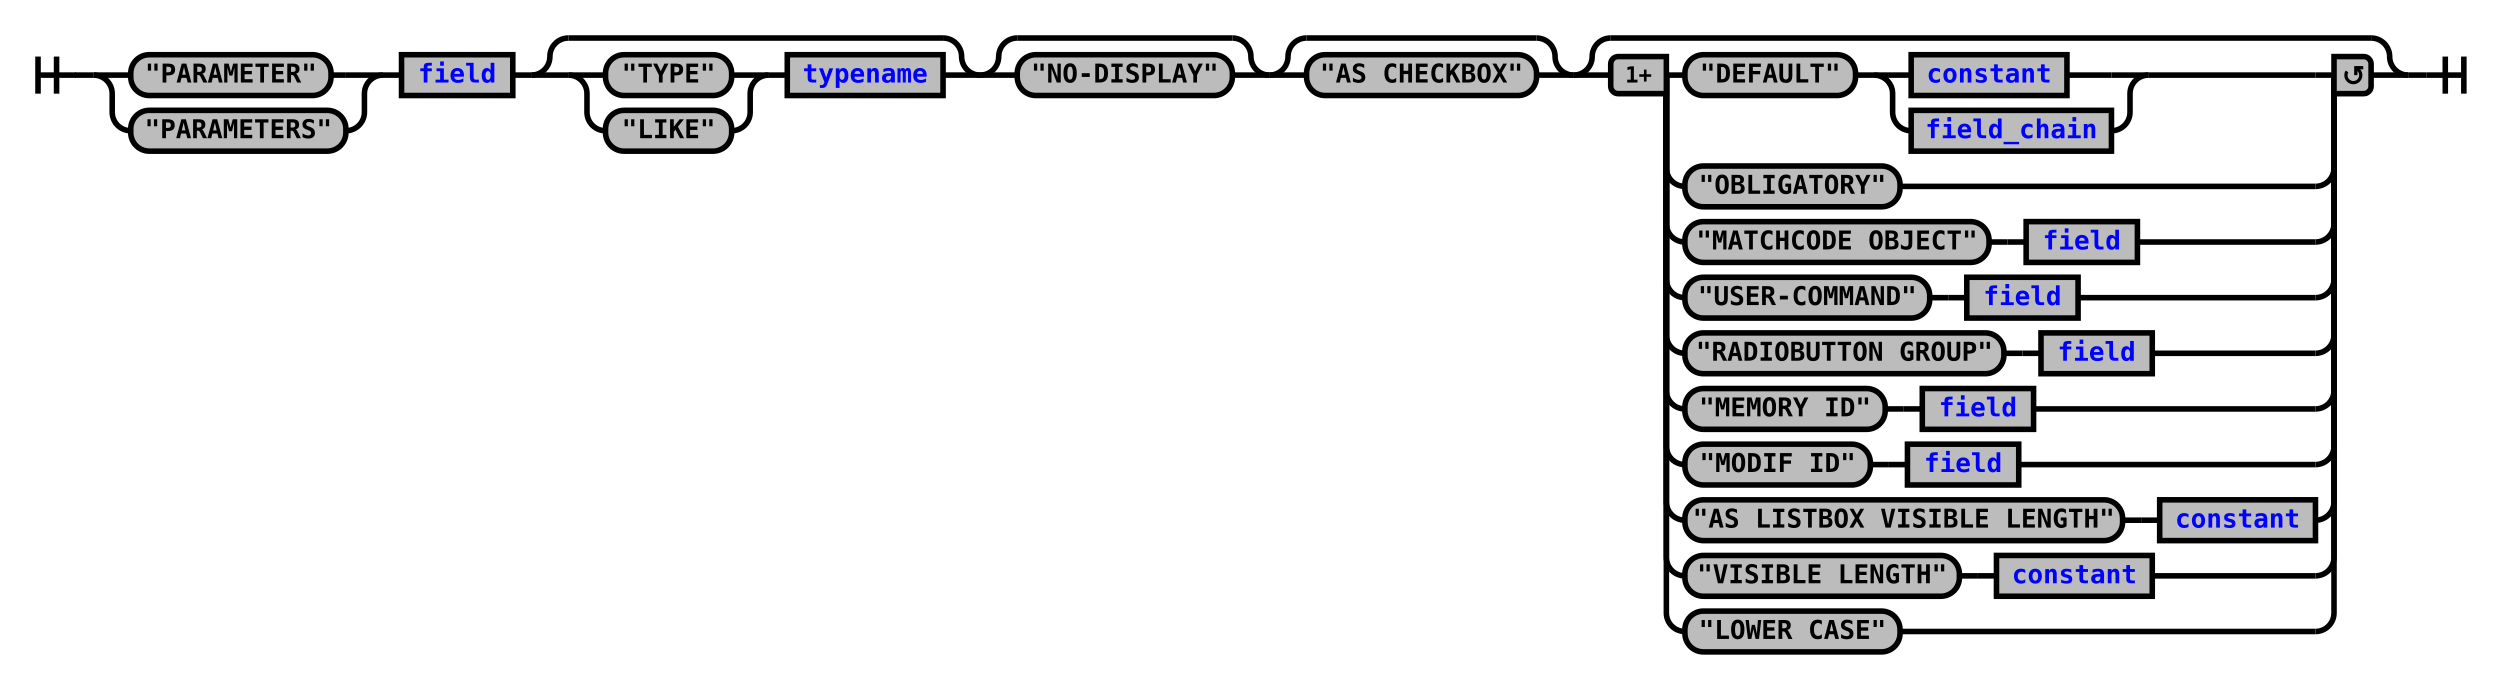
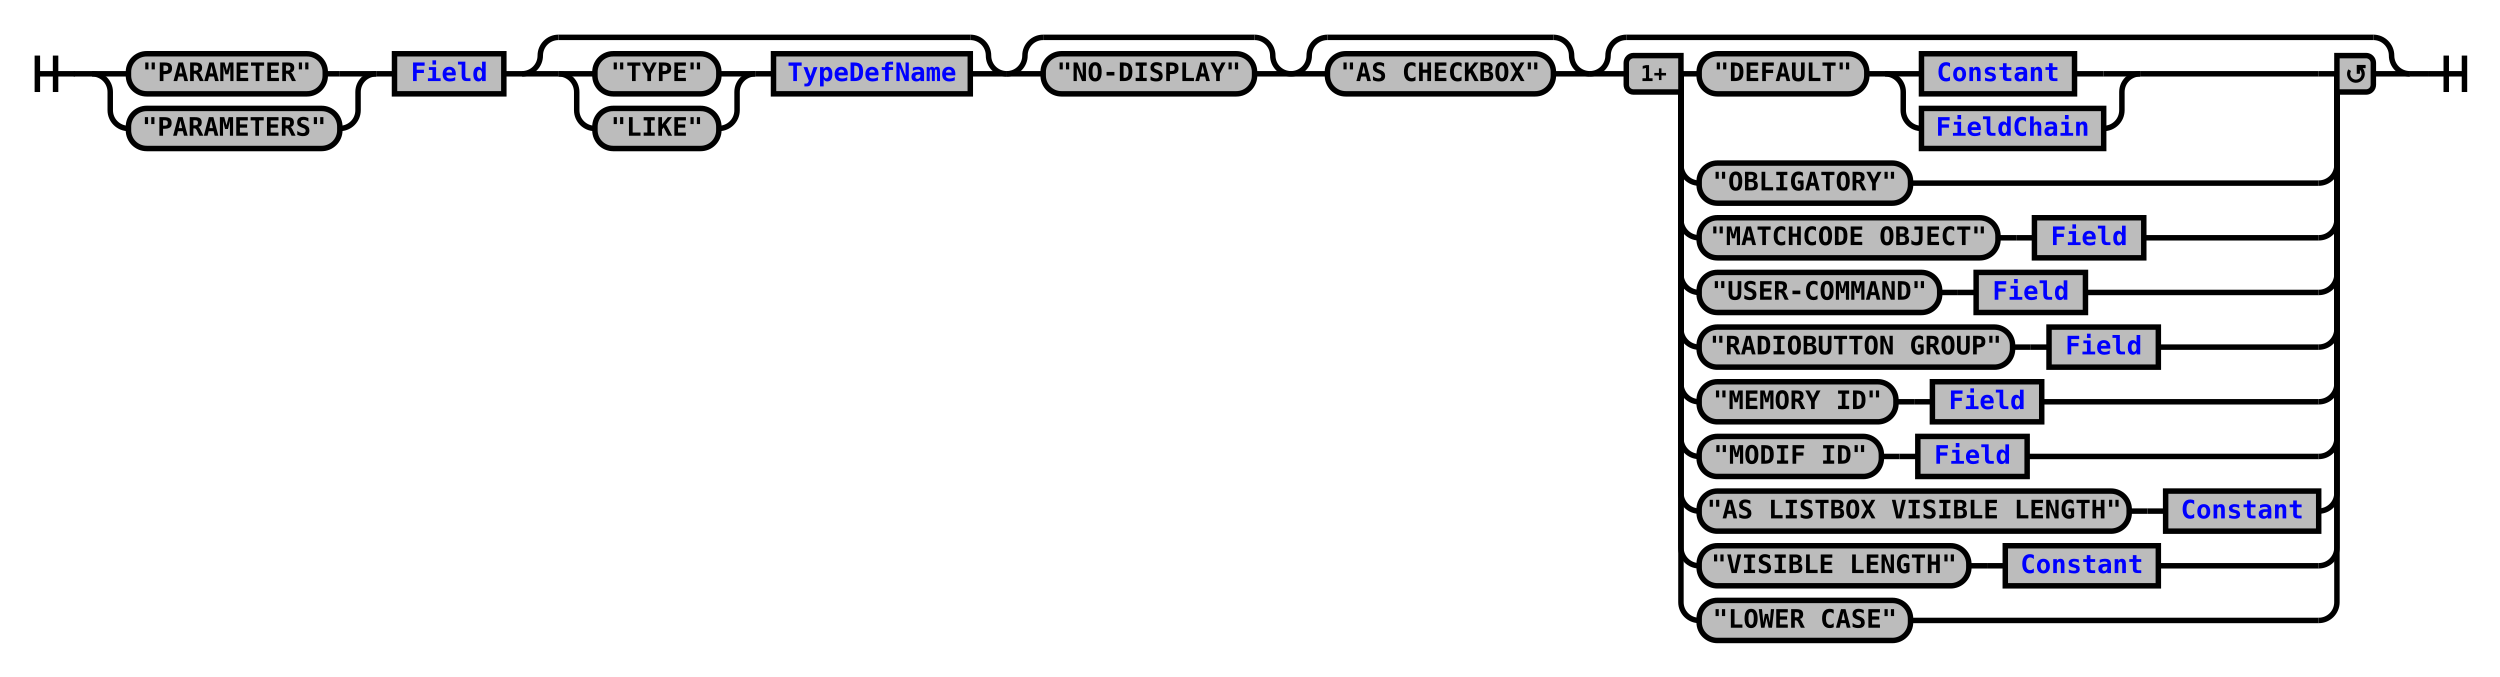
- <svg xmlns="http://www.w3.org/2000/svg" xmlns:xlink="http://www.w3.org/1999/xlink" class="railroad-diagram" width="1348" height="371" viewBox="0 0 1348 371">
+ <svg xmlns="http://www.w3.org/2000/svg" xmlns:xlink="http://www.w3.org/1999/xlink" class="railroad-diagram" width="1372" height="371" viewBox="0 0 1372 371">
  <defs>
    <style type="text/css">
path {
stroke-width: 3;
stroke: black;
fill: rgba(0,0,0,0);
}
text {
font: bold 14px monospace;
text-anchor: middle;
}
text.diagram-text {
font-size: 12px;
}
a {
fill: blue;
}
text.diagram-arrow {
font-size: 16px;
}
text.label {
text-anchor: start;
}
text.comment {
font: italic 12px monospace;
}
rect {
stroke-width: 3;
stroke: black;
fill: #BCBCBC;
}
path.diagram-text {
stroke-width: 3;
stroke: black;
fill: #BCBCBC;
cursor: help;
}
</style>
  </defs>
  <g transform="translate(.5 .5)">
    <path d="M 20 30 v 20 m 10 -20 v 20 m -10 -10 h 20.5" />
    <path d="M40 40h10" />
    <g>
      <path d="M50 40h0" />
-       <path d="M1298 40h0" />
+       <path d="M1322 40h0" />
      <g>
        <path d="M50 40h0" />
        <path d="M206 40h0" />
        <path d="M50 40h20" />
        <g class="terminal">
          <path d="M70 40h0" />
          <path d="M178 40h8" />
          <rect x="70" y="29" width="108" height="22" rx="10" ry="10" />
          <text x="124" y="44">"PARAMETER"</text>
        </g>
        <path d="M186 40h20" />
        <path d="M50 40a10 10 0 0 1 10 10v10a10 10 0 0 0 10 10" />
        <g class="terminal">
          <path d="M70 70h0" />
          <path d="M186 70h0" />
          <rect x="70" y="59" width="116" height="22" rx="10" ry="10" />
          <text x="128" y="74">"PARAMETERS"</text>
        </g>
        <path d="M186 70a10 10 0 0 0 10 -10v-10a10 10 0 0 1 10 -10" />
      </g>
      <path d="M206 40h10" />
      <g class="non-terminal">
        <path d="M216 40h0" />
        <path d="M276 40h0" />
        <rect x="216" y="29" width="60" height="22" />
-         <a xlink:href="reuse_field.svg">
-           <text x="246" y="44">field</text>
+         <a xlink:href="reuse_Field.svg">
+           <text x="246" y="44">Field</text>
        </a>
      </g>
      <path d="M276 40h10" />
      <g>
        <path d="M286 40h0" />
-         <path d="M528 40h0" />
+         <path d="M552 40h0" />
        <path d="M286 40a10 10 0 0 0 10 -10v0a10 10 0 0 1 10 -10" />
        <g>
-           <path d="M306 20h202" />
-         </g>
-         <path d="M508 20a10 10 0 0 1 10 10v0a10 10 0 0 0 10 10" />
+           <path d="M306 20h226" />
+         </g>
+         <path d="M532 20a10 10 0 0 1 10 10v0a10 10 0 0 0 10 10" />
        <path d="M286 40h20" />
        <g>
          <path d="M306 40h0" />
-           <path d="M508 40h0" />
+           <path d="M532 40h0" />
          <g>
            <path d="M306 40h0" />
            <path d="M414 40h0" />
            <path d="M306 40h20" />
            <g class="terminal">
              <path d="M326 40h0" />
              <path d="M394 40h0" />
              <rect x="326" y="29" width="68" height="22" rx="10" ry="10" />
              <text x="360" y="44">"TYPE"</text>
            </g>
            <path d="M394 40h20" />
            <path d="M306 40a10 10 0 0 1 10 10v10a10 10 0 0 0 10 10" />
            <g class="terminal">
              <path d="M326 70h0" />
              <path d="M394 70h0" />
              <rect x="326" y="59" width="68" height="22" rx="10" ry="10" />
              <text x="360" y="74">"LIKE"</text>
            </g>
            <path d="M394 70a10 10 0 0 0 10 -10v-10a10 10 0 0 1 10 -10" />
          </g>
          <path d="M414 40h10" />
          <g class="non-terminal">
            <path d="M424 40h0" />
-             <path d="M508 40h0" />
-             <rect x="424" y="29" width="84" height="22" />
-             <a xlink:href="reuse_typename.svg">
-               <text x="466" y="44">typename</text>
+             <path d="M532 40h0" />
+             <rect x="424" y="29" width="108" height="22" />
+             <a xlink:href="reuse_TypeDefName.svg">
+               <text x="478" y="44">TypeDefName</text>
            </a>
          </g>
        </g>
-         <path d="M508 40h20" />
-       </g>
-       <g>
-         <path d="M528 40h0" />
-         <path d="M684 40h0" />
-         <path d="M528 40a10 10 0 0 0 10 -10v0a10 10 0 0 1 10 -10" />
-         <g>
-           <path d="M548 20h116" />
-         </g>
-         <path d="M664 20a10 10 0 0 1 10 10v0a10 10 0 0 0 10 10" />
-         <path d="M528 40h20" />
+         <path d="M532 40h20" />
+       </g>
+       <g>
+         <path d="M552 40h0" />
+         <path d="M708 40h0" />
+         <path d="M552 40a10 10 0 0 0 10 -10v0a10 10 0 0 1 10 -10" />
+         <g>
+           <path d="M572 20h116" />
+         </g>
+         <path d="M688 20a10 10 0 0 1 10 10v0a10 10 0 0 0 10 10" />
+         <path d="M552 40h20" />
        <g class="terminal">
-           <path d="M548 40h0" />
-           <path d="M664 40h0" />
-           <rect x="548" y="29" width="116" height="22" rx="10" ry="10" />
-           <text x="606" y="44">"NO-DISPLAY"</text>
-         </g>
-         <path d="M664 40h20" />
-       </g>
-       <g>
-         <path d="M684 40h0" />
-         <path d="M848 40h0" />
-         <path d="M684 40a10 10 0 0 0 10 -10v0a10 10 0 0 1 10 -10" />
-         <g>
-           <path d="M704 20h124" />
-         </g>
-         <path d="M828 20a10 10 0 0 1 10 10v0a10 10 0 0 0 10 10" />
-         <path d="M684 40h20" />
+           <path d="M572 40h0" />
+           <path d="M688 40h0" />
+           <rect x="572" y="29" width="116" height="22" rx="10" ry="10" />
+           <text x="630" y="44">"NO-DISPLAY"</text>
+         </g>
+         <path d="M688 40h20" />
+       </g>
+       <g>
+         <path d="M708 40h0" />
+         <path d="M872 40h0" />
+         <path d="M708 40a10 10 0 0 0 10 -10v0a10 10 0 0 1 10 -10" />
+         <g>
+           <path d="M728 20h124" />
+         </g>
+         <path d="M852 20a10 10 0 0 1 10 10v0a10 10 0 0 0 10 10" />
+         <path d="M708 40h20" />
        <g class="terminal">
-           <path d="M704 40h0" />
-           <path d="M828 40h0" />
-           <rect x="704" y="29" width="124" height="22" rx="10" ry="10" />
-           <text x="766" y="44">"AS CHECKBOX"</text>
-         </g>
-         <path d="M828 40h20" />
-       </g>
-       <g>
-         <path d="M848 40h0" />
-         <path d="M1298 40h0" />
-         <path d="M848 40a10 10 0 0 0 10 -10v0a10 10 0 0 1 10 -10" />
-         <g>
-           <path d="M868 20h410" />
-         </g>
-         <path d="M1278 20a10 10 0 0 1 10 10v0a10 10 0 0 0 10 10" />
-         <path d="M848 40h20" />
-         <g>
-           <path d="M868 40h0" />
-           <path d="M1278 40h0" />
-           <path d="M898 40h10" />
-           <g>
-             <path d="M908 40h0" />
-             <path d="M1158 40h90" />
-             <g class="terminal">
-               <path d="M908 40h0" />
-               <path d="M1000 40h0" />
-               <rect x="908" y="29" width="92" height="22" rx="10" ry="10" />
-               <text x="954" y="44">"DEFAULT"</text>
-             </g>
-             <path d="M1000 40h10" />
+           <path d="M728 40h0" />
+           <path d="M852 40h0" />
+           <rect x="728" y="29" width="124" height="22" rx="10" ry="10" />
+           <text x="790" y="44">"AS CHECKBOX"</text>
+         </g>
+         <path d="M852 40h20" />
+       </g>
+       <g>
+         <path d="M872 40h0" />
+         <path d="M1322 40h0" />
+         <path d="M872 40a10 10 0 0 0 10 -10v0a10 10 0 0 1 10 -10" />
+         <g>
+           <path d="M892 20h410" />
+         </g>
+         <path d="M1302 20a10 10 0 0 1 10 10v0a10 10 0 0 0 10 10" />
+         <path d="M872 40h20" />
+         <g>
+           <path d="M892 40h0" />
+           <path d="M1302 40h0" />
+           <path d="M922 40h10" />
+           <g>
+             <path d="M932 40h0" />
+             <path d="M1174 40h98" />
+             <g class="terminal">
+               <path d="M932 40h0" />
+               <path d="M1024 40h0" />
+               <rect x="932" y="29" width="92" height="22" rx="10" ry="10" />
+               <text x="978" y="44">"DEFAULT"</text>
+             </g>
+             <path d="M1024 40h10" />
            <g>
-               <path d="M1010 40h0" />
-               <path d="M1158 40h0" />
-               <path d="M1010 40h20" />
+               <path d="M1034 40h0" />
+               <path d="M1174 40h0" />
+               <path d="M1034 40h20" />
              <g class="non-terminal">
-                 <path d="M1030 40h0" />
-                 <path d="M1114 40h24" />
-                 <rect x="1030" y="29" width="84" height="22" />
-                 <a xlink:href="reuse_constant.svg">
-                   <text x="1072" y="44">constant</text>
+                 <path d="M1054 40h0" />
+                 <path d="M1138 40h16" />
+                 <rect x="1054" y="29" width="84" height="22" />
+                 <a xlink:href="reuse_Constant.svg">
+                   <text x="1096" y="44">Constant</text>
                </a>
              </g>
-               <path d="M1138 40h20" />
-               <path d="M1010 40a10 10 0 0 1 10 10v10a10 10 0 0 0 10 10" />
+               <path d="M1154 40h20" />
+               <path d="M1034 40a10 10 0 0 1 10 10v10a10 10 0 0 0 10 10" />
              <g class="non-terminal">
-                 <path d="M1030 70h0" />
-                 <path d="M1138 70h0" />
-                 <rect x="1030" y="59" width="108" height="22" />
-                 <a xlink:href="reuse_field_chain.svg">
-                   <text x="1084" y="74">field_chain</text>
+                 <path d="M1054 70h0" />
+                 <path d="M1154 70h0" />
+                 <rect x="1054" y="59" width="100" height="22" />
+                 <a xlink:href="reuse_FieldChain.svg">
+                   <text x="1104" y="74">FieldChain</text>
                </a>
              </g>
-               <path d="M1138 70a10 10 0 0 0 10 -10v-10a10 10 0 0 1 10 -10" />
-             </g>
-           </g>
-           <path d="M1248 40h10" />
-           <path d="M898 40v50a10 10 0 0 0 10 10" />
+               <path d="M1154 70a10 10 0 0 0 10 -10v-10a10 10 0 0 1 10 -10" />
+             </g>
+           </g>
+           <path d="M1272 40h10" />
+           <path d="M922 40v50a10 10 0 0 0 10 10" />
          <g class="terminal">
-             <path d="M908 100h0" />
-             <path d="M1024 100h224" />
-             <rect x="908" y="89" width="116" height="22" rx="10" ry="10" />
-             <text x="966" y="104">"OBLIGATORY"</text>
-           </g>
-           <path d="M1248 100a10 10 0 0 0 10 -10v-50" />
-           <path d="M898 40v80a10 10 0 0 0 10 10" />
-           <g>
-             <path d="M908 130h0" />
-             <path d="M1152 130h96" />
-             <g class="terminal">
-               <path d="M908 130h0" />
-               <path d="M1072 130h0" />
-               <rect x="908" y="119" width="164" height="22" rx="10" ry="10" />
-               <text x="990" y="134">"MATCHCODE OBJECT"</text>
-             </g>
-             <path d="M1072 130h10" />
-             <path d="M1082 130h10" />
-             <g class="non-terminal">
-               <path d="M1092 130h0" />
-               <path d="M1152 130h0" />
-               <rect x="1092" y="119" width="60" height="22" />
-               <a xlink:href="reuse_field.svg">
-                 <text x="1122" y="134">field</text>
-               </a>
-             </g>
-           </g>
-           <path d="M1248 130a10 10 0 0 0 10 -10v-80" />
-           <path d="M898 40v110a10 10 0 0 0 10 10" />
-           <g>
-             <path d="M908 160h0" />
-             <path d="M1120 160h128" />
-             <g class="terminal">
-               <path d="M908 160h0" />
-               <path d="M1040 160h0" />
-               <rect x="908" y="149" width="132" height="22" rx="10" ry="10" />
-               <text x="974" y="164">"USER-COMMAND"</text>
-             </g>
-             <path d="M1040 160h10" />
-             <path d="M1050 160h10" />
-             <g class="non-terminal">
-               <path d="M1060 160h0" />
-               <path d="M1120 160h0" />
-               <rect x="1060" y="149" width="60" height="22" />
-               <a xlink:href="reuse_field.svg">
-                 <text x="1090" y="164">field</text>
-               </a>
-             </g>
-           </g>
-           <path d="M1248 160a10 10 0 0 0 10 -10v-110" />
-           <path d="M898 40v140a10 10 0 0 0 10 10" />
-           <g>
-             <path d="M908 190h0" />
-             <path d="M1160 190h88" />
-             <g class="terminal">
-               <path d="M908 190h0" />
-               <path d="M1080 190h0" />
-               <rect x="908" y="179" width="172" height="22" rx="10" ry="10" />
-               <text x="994" y="194">"RADIOBUTTON GROUP"</text>
-             </g>
-             <path d="M1080 190h10" />
-             <path d="M1090 190h10" />
-             <g class="non-terminal">
-               <path d="M1100 190h0" />
-               <path d="M1160 190h0" />
-               <rect x="1100" y="179" width="60" height="22" />
-               <a xlink:href="reuse_field.svg">
-                 <text x="1130" y="194">field</text>
-               </a>
-             </g>
-           </g>
-           <path d="M1248 190a10 10 0 0 0 10 -10v-140" />
-           <path d="M898 40v170a10 10 0 0 0 10 10" />
-           <g>
-             <path d="M908 220h0" />
-             <path d="M1096 220h152" />
-             <g class="terminal">
-               <path d="M908 220h0" />
-               <path d="M1016 220h0" />
-               <rect x="908" y="209" width="108" height="22" rx="10" ry="10" />
-               <text x="962" y="224">"MEMORY ID"</text>
-             </g>
-             <path d="M1016 220h10" />
-             <path d="M1026 220h10" />
-             <g class="non-terminal">
-               <path d="M1036 220h0" />
-               <path d="M1096 220h0" />
-               <rect x="1036" y="209" width="60" height="22" />
-               <a xlink:href="reuse_field.svg">
-                 <text x="1066" y="224">field</text>
-               </a>
-             </g>
-           </g>
-           <path d="M1248 220a10 10 0 0 0 10 -10v-170" />
-           <path d="M898 40v200a10 10 0 0 0 10 10" />
-           <g>
-             <path d="M908 250h0" />
-             <path d="M1088 250h160" />
-             <g class="terminal">
-               <path d="M908 250h0" />
-               <path d="M1008 250h0" />
-               <rect x="908" y="239" width="100" height="22" rx="10" ry="10" />
-               <text x="958" y="254">"MODIF ID"</text>
-             </g>
-             <path d="M1008 250h10" />
-             <path d="M1018 250h10" />
-             <g class="non-terminal">
-               <path d="M1028 250h0" />
-               <path d="M1088 250h0" />
-               <rect x="1028" y="239" width="60" height="22" />
-               <a xlink:href="reuse_field.svg">
-                 <text x="1058" y="254">field</text>
-               </a>
-             </g>
-           </g>
-           <path d="M1248 250a10 10 0 0 0 10 -10v-200" />
-           <path d="M898 40v230a10 10 0 0 0 10 10" />
-           <g>
-             <path d="M908 280h0" />
-             <path d="M1248 280h0" />
-             <g class="terminal">
-               <path d="M908 280h0" />
-               <path d="M1144 280h0" />
-               <rect x="908" y="269" width="236" height="22" rx="10" ry="10" />
-               <text x="1026" y="284">"AS LISTBOX VISIBLE LENGTH"</text>
-             </g>
-             <path d="M1144 280h10" />
-             <path d="M1154 280h10" />
-             <g class="non-terminal">
-               <path d="M1164 280h0" />
-               <path d="M1248 280h0" />
-               <rect x="1164" y="269" width="84" height="22" />
-               <a xlink:href="reuse_constant.svg">
-                 <text x="1206" y="284">constant</text>
-               </a>
-             </g>
-           </g>
-           <path d="M1248 280a10 10 0 0 0 10 -10v-230" />
-           <path d="M898 40v260a10 10 0 0 0 10 10" />
-           <g>
-             <path d="M908 310h0" />
-             <path d="M1160 310h88" />
-             <g class="terminal">
-               <path d="M908 310h0" />
-               <path d="M1056 310h0" />
-               <rect x="908" y="299" width="148" height="22" rx="10" ry="10" />
-               <text x="982" y="314">"VISIBLE LENGTH"</text>
-             </g>
-             <path d="M1056 310h10" />
-             <path d="M1066 310h10" />
-             <g class="non-terminal">
-               <path d="M1076 310h0" />
-               <path d="M1160 310h0" />
-               <rect x="1076" y="299" width="84" height="22" />
-               <a xlink:href="reuse_constant.svg">
-                 <text x="1118" y="314">constant</text>
-               </a>
-             </g>
-           </g>
-           <path d="M1248 310a10 10 0 0 0 10 -10v-260" />
-           <path d="M898 40v290a10 10 0 0 0 10 10" />
+             <path d="M932 100h0" />
+             <path d="M1048 100h224" />
+             <rect x="932" y="89" width="116" height="22" rx="10" ry="10" />
+             <text x="990" y="104">"OBLIGATORY"</text>
+           </g>
+           <path d="M1272 100a10 10 0 0 0 10 -10v-50" />
+           <path d="M922 40v80a10 10 0 0 0 10 10" />
+           <g>
+             <path d="M932 130h0" />
+             <path d="M1176 130h96" />
+             <g class="terminal">
+               <path d="M932 130h0" />
+               <path d="M1096 130h0" />
+               <rect x="932" y="119" width="164" height="22" rx="10" ry="10" />
+               <text x="1014" y="134">"MATCHCODE OBJECT"</text>
+             </g>
+             <path d="M1096 130h10" />
+             <path d="M1106 130h10" />
+             <g class="non-terminal">
+               <path d="M1116 130h0" />
+               <path d="M1176 130h0" />
+               <rect x="1116" y="119" width="60" height="22" />
+               <a xlink:href="reuse_Field.svg">
+                 <text x="1146" y="134">Field</text>
+               </a>
+             </g>
+           </g>
+           <path d="M1272 130a10 10 0 0 0 10 -10v-80" />
+           <path d="M922 40v110a10 10 0 0 0 10 10" />
+           <g>
+             <path d="M932 160h0" />
+             <path d="M1144 160h128" />
+             <g class="terminal">
+               <path d="M932 160h0" />
+               <path d="M1064 160h0" />
+               <rect x="932" y="149" width="132" height="22" rx="10" ry="10" />
+               <text x="998" y="164">"USER-COMMAND"</text>
+             </g>
+             <path d="M1064 160h10" />
+             <path d="M1074 160h10" />
+             <g class="non-terminal">
+               <path d="M1084 160h0" />
+               <path d="M1144 160h0" />
+               <rect x="1084" y="149" width="60" height="22" />
+               <a xlink:href="reuse_Field.svg">
+                 <text x="1114" y="164">Field</text>
+               </a>
+             </g>
+           </g>
+           <path d="M1272 160a10 10 0 0 0 10 -10v-110" />
+           <path d="M922 40v140a10 10 0 0 0 10 10" />
+           <g>
+             <path d="M932 190h0" />
+             <path d="M1184 190h88" />
+             <g class="terminal">
+               <path d="M932 190h0" />
+               <path d="M1104 190h0" />
+               <rect x="932" y="179" width="172" height="22" rx="10" ry="10" />
+               <text x="1018" y="194">"RADIOBUTTON GROUP"</text>
+             </g>
+             <path d="M1104 190h10" />
+             <path d="M1114 190h10" />
+             <g class="non-terminal">
+               <path d="M1124 190h0" />
+               <path d="M1184 190h0" />
+               <rect x="1124" y="179" width="60" height="22" />
+               <a xlink:href="reuse_Field.svg">
+                 <text x="1154" y="194">Field</text>
+               </a>
+             </g>
+           </g>
+           <path d="M1272 190a10 10 0 0 0 10 -10v-140" />
+           <path d="M922 40v170a10 10 0 0 0 10 10" />
+           <g>
+             <path d="M932 220h0" />
+             <path d="M1120 220h152" />
+             <g class="terminal">
+               <path d="M932 220h0" />
+               <path d="M1040 220h0" />
+               <rect x="932" y="209" width="108" height="22" rx="10" ry="10" />
+               <text x="986" y="224">"MEMORY ID"</text>
+             </g>
+             <path d="M1040 220h10" />
+             <path d="M1050 220h10" />
+             <g class="non-terminal">
+               <path d="M1060 220h0" />
+               <path d="M1120 220h0" />
+               <rect x="1060" y="209" width="60" height="22" />
+               <a xlink:href="reuse_Field.svg">
+                 <text x="1090" y="224">Field</text>
+               </a>
+             </g>
+           </g>
+           <path d="M1272 220a10 10 0 0 0 10 -10v-170" />
+           <path d="M922 40v200a10 10 0 0 0 10 10" />
+           <g>
+             <path d="M932 250h0" />
+             <path d="M1112 250h160" />
+             <g class="terminal">
+               <path d="M932 250h0" />
+               <path d="M1032 250h0" />
+               <rect x="932" y="239" width="100" height="22" rx="10" ry="10" />
+               <text x="982" y="254">"MODIF ID"</text>
+             </g>
+             <path d="M1032 250h10" />
+             <path d="M1042 250h10" />
+             <g class="non-terminal">
+               <path d="M1052 250h0" />
+               <path d="M1112 250h0" />
+               <rect x="1052" y="239" width="60" height="22" />
+               <a xlink:href="reuse_Field.svg">
+                 <text x="1082" y="254">Field</text>
+               </a>
+             </g>
+           </g>
+           <path d="M1272 250a10 10 0 0 0 10 -10v-200" />
+           <path d="M922 40v230a10 10 0 0 0 10 10" />
+           <g>
+             <path d="M932 280h0" />
+             <path d="M1272 280h0" />
+             <g class="terminal">
+               <path d="M932 280h0" />
+               <path d="M1168 280h0" />
+               <rect x="932" y="269" width="236" height="22" rx="10" ry="10" />
+               <text x="1050" y="284">"AS LISTBOX VISIBLE LENGTH"</text>
+             </g>
+             <path d="M1168 280h10" />
+             <path d="M1178 280h10" />
+             <g class="non-terminal">
+               <path d="M1188 280h0" />
+               <path d="M1272 280h0" />
+               <rect x="1188" y="269" width="84" height="22" />
+               <a xlink:href="reuse_Constant.svg">
+                 <text x="1230" y="284">Constant</text>
+               </a>
+             </g>
+           </g>
+           <path d="M1272 280a10 10 0 0 0 10 -10v-230" />
+           <path d="M922 40v260a10 10 0 0 0 10 10" />
+           <g>
+             <path d="M932 310h0" />
+             <path d="M1184 310h88" />
+             <g class="terminal">
+               <path d="M932 310h0" />
+               <path d="M1080 310h0" />
+               <rect x="932" y="299" width="148" height="22" rx="10" ry="10" />
+               <text x="1006" y="314">"VISIBLE LENGTH"</text>
+             </g>
+             <path d="M1080 310h10" />
+             <path d="M1090 310h10" />
+             <g class="non-terminal">
+               <path d="M1100 310h0" />
+               <path d="M1184 310h0" />
+               <rect x="1100" y="299" width="84" height="22" />
+               <a xlink:href="reuse_Constant.svg">
+                 <text x="1142" y="314">Constant</text>
+               </a>
+             </g>
+           </g>
+           <path d="M1272 310a10 10 0 0 0 10 -10v-260" />
+           <path d="M922 40v290a10 10 0 0 0 10 10" />
          <g class="terminal">
-             <path d="M908 340h0" />
-             <path d="M1024 340h224" />
-             <rect x="908" y="329" width="116" height="22" rx="10" ry="10" />
-             <text x="966" y="344">"LOWER CASE"</text>
-           </g>
-           <path d="M1248 340a10 10 0 0 0 10 -10v-290" />
+             <path d="M932 340h0" />
+             <path d="M1048 340h224" />
+             <rect x="932" y="329" width="116" height="22" rx="10" ry="10" />
+             <text x="990" y="344">"LOWER CASE"</text>
+           </g>
+           <path d="M1272 340a10 10 0 0 0 10 -10v-290" />
          <g class="diagram-text">
-             <path d="M 898 30 h -26 a 4 4 0 0 0 -4 4 v 12 a 4 4 0 0 0 4 4 h 26 z" class="diagram-text" />
-             <text x="883" y="44" class="diagram-text">1+</text>
-             <path d="M 1258 30 h 16 a 4 4 0 0 1 4 4 v 12 a 4 4 0 0 1 -4 4 h -16 z" class="diagram-text" />
-             <path d="M 1265 38 a 4 4 0 1 0 6 -1 m 2.75 -1 h -4 v 4 m 0 -3 h 2" style="stroke-width: 1.75" />
-           </g>
-         </g>
-         <path d="M1278 40h20" />
+             <path d="M 922 30 h -26 a 4 4 0 0 0 -4 4 v 12 a 4 4 0 0 0 4 4 h 26 z" class="diagram-text" />
+             <text x="907" y="44" class="diagram-text">1+</text>
+             <path d="M 1282 30 h 16 a 4 4 0 0 1 4 4 v 12 a 4 4 0 0 1 -4 4 h -16 z" class="diagram-text" />
+             <path d="M 1289 38 a 4 4 0 1 0 6 -1 m 2.75 -1 h -4 v 4 m 0 -3 h 2" style="stroke-width: 1.75" />
+           </g>
+         </g>
+         <path d="M1302 40h20" />
      </g>
    </g>
-     <path d="M1298 40h10" />
-     <path d="M 1308 40 h 20 m -10 -10 v 20 m 10 -20 v 20" />
+     <path d="M1322 40h10" />
+     <path d="M 1332 40 h 20 m -10 -10 v 20 m 10 -20 v 20" />
  </g>
</svg>
